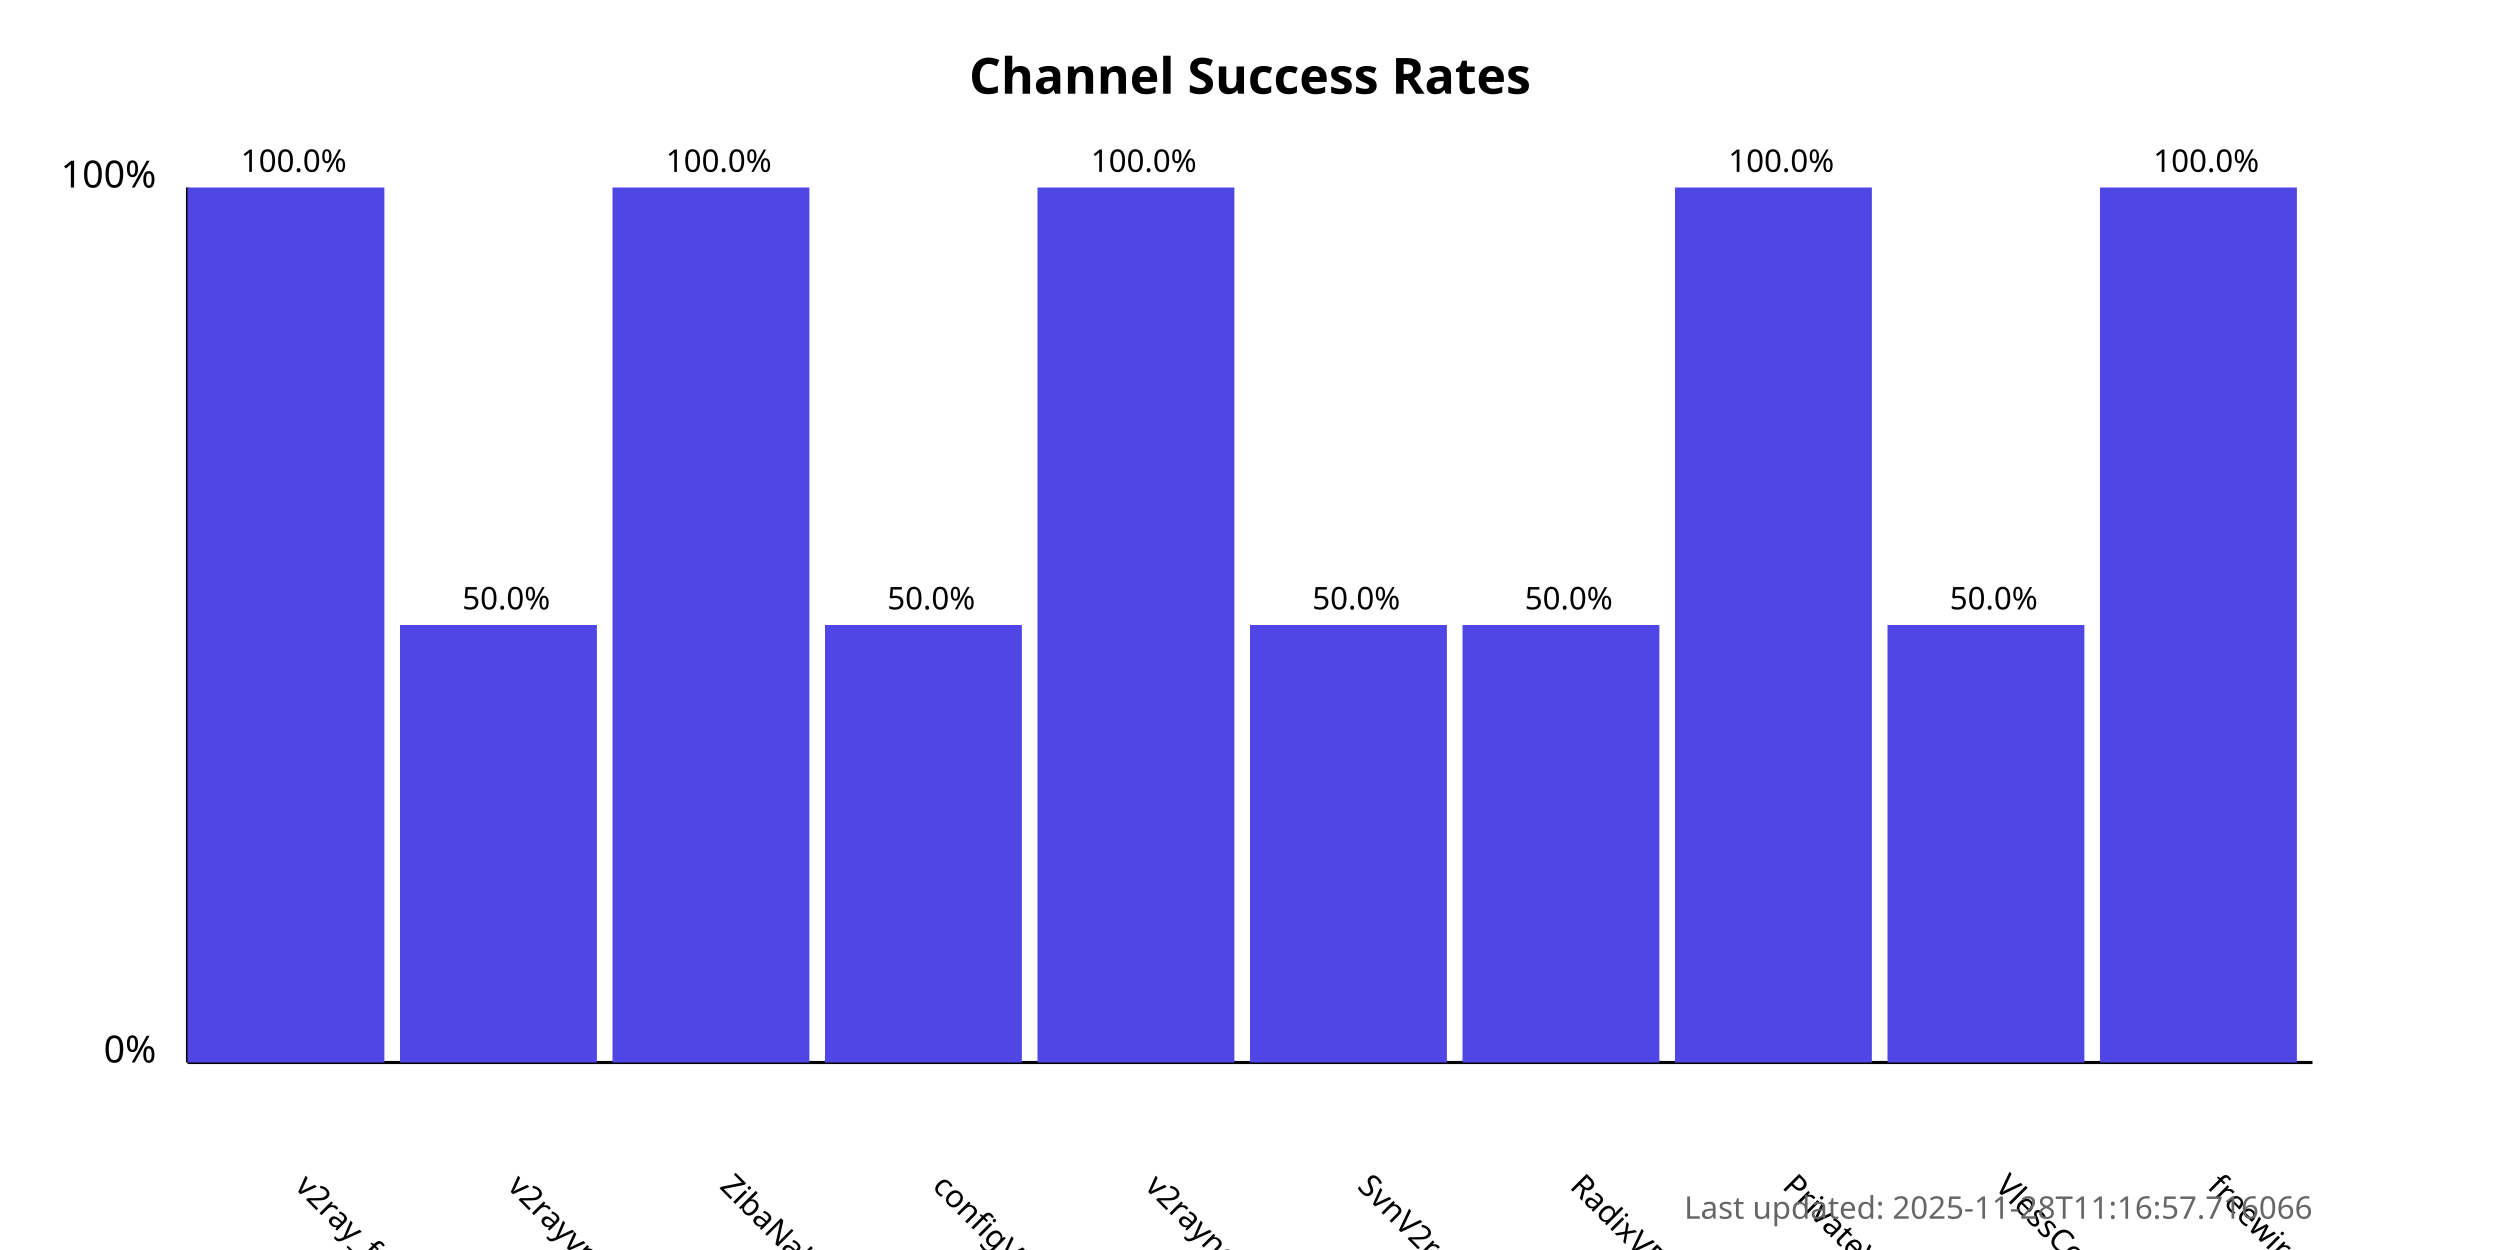
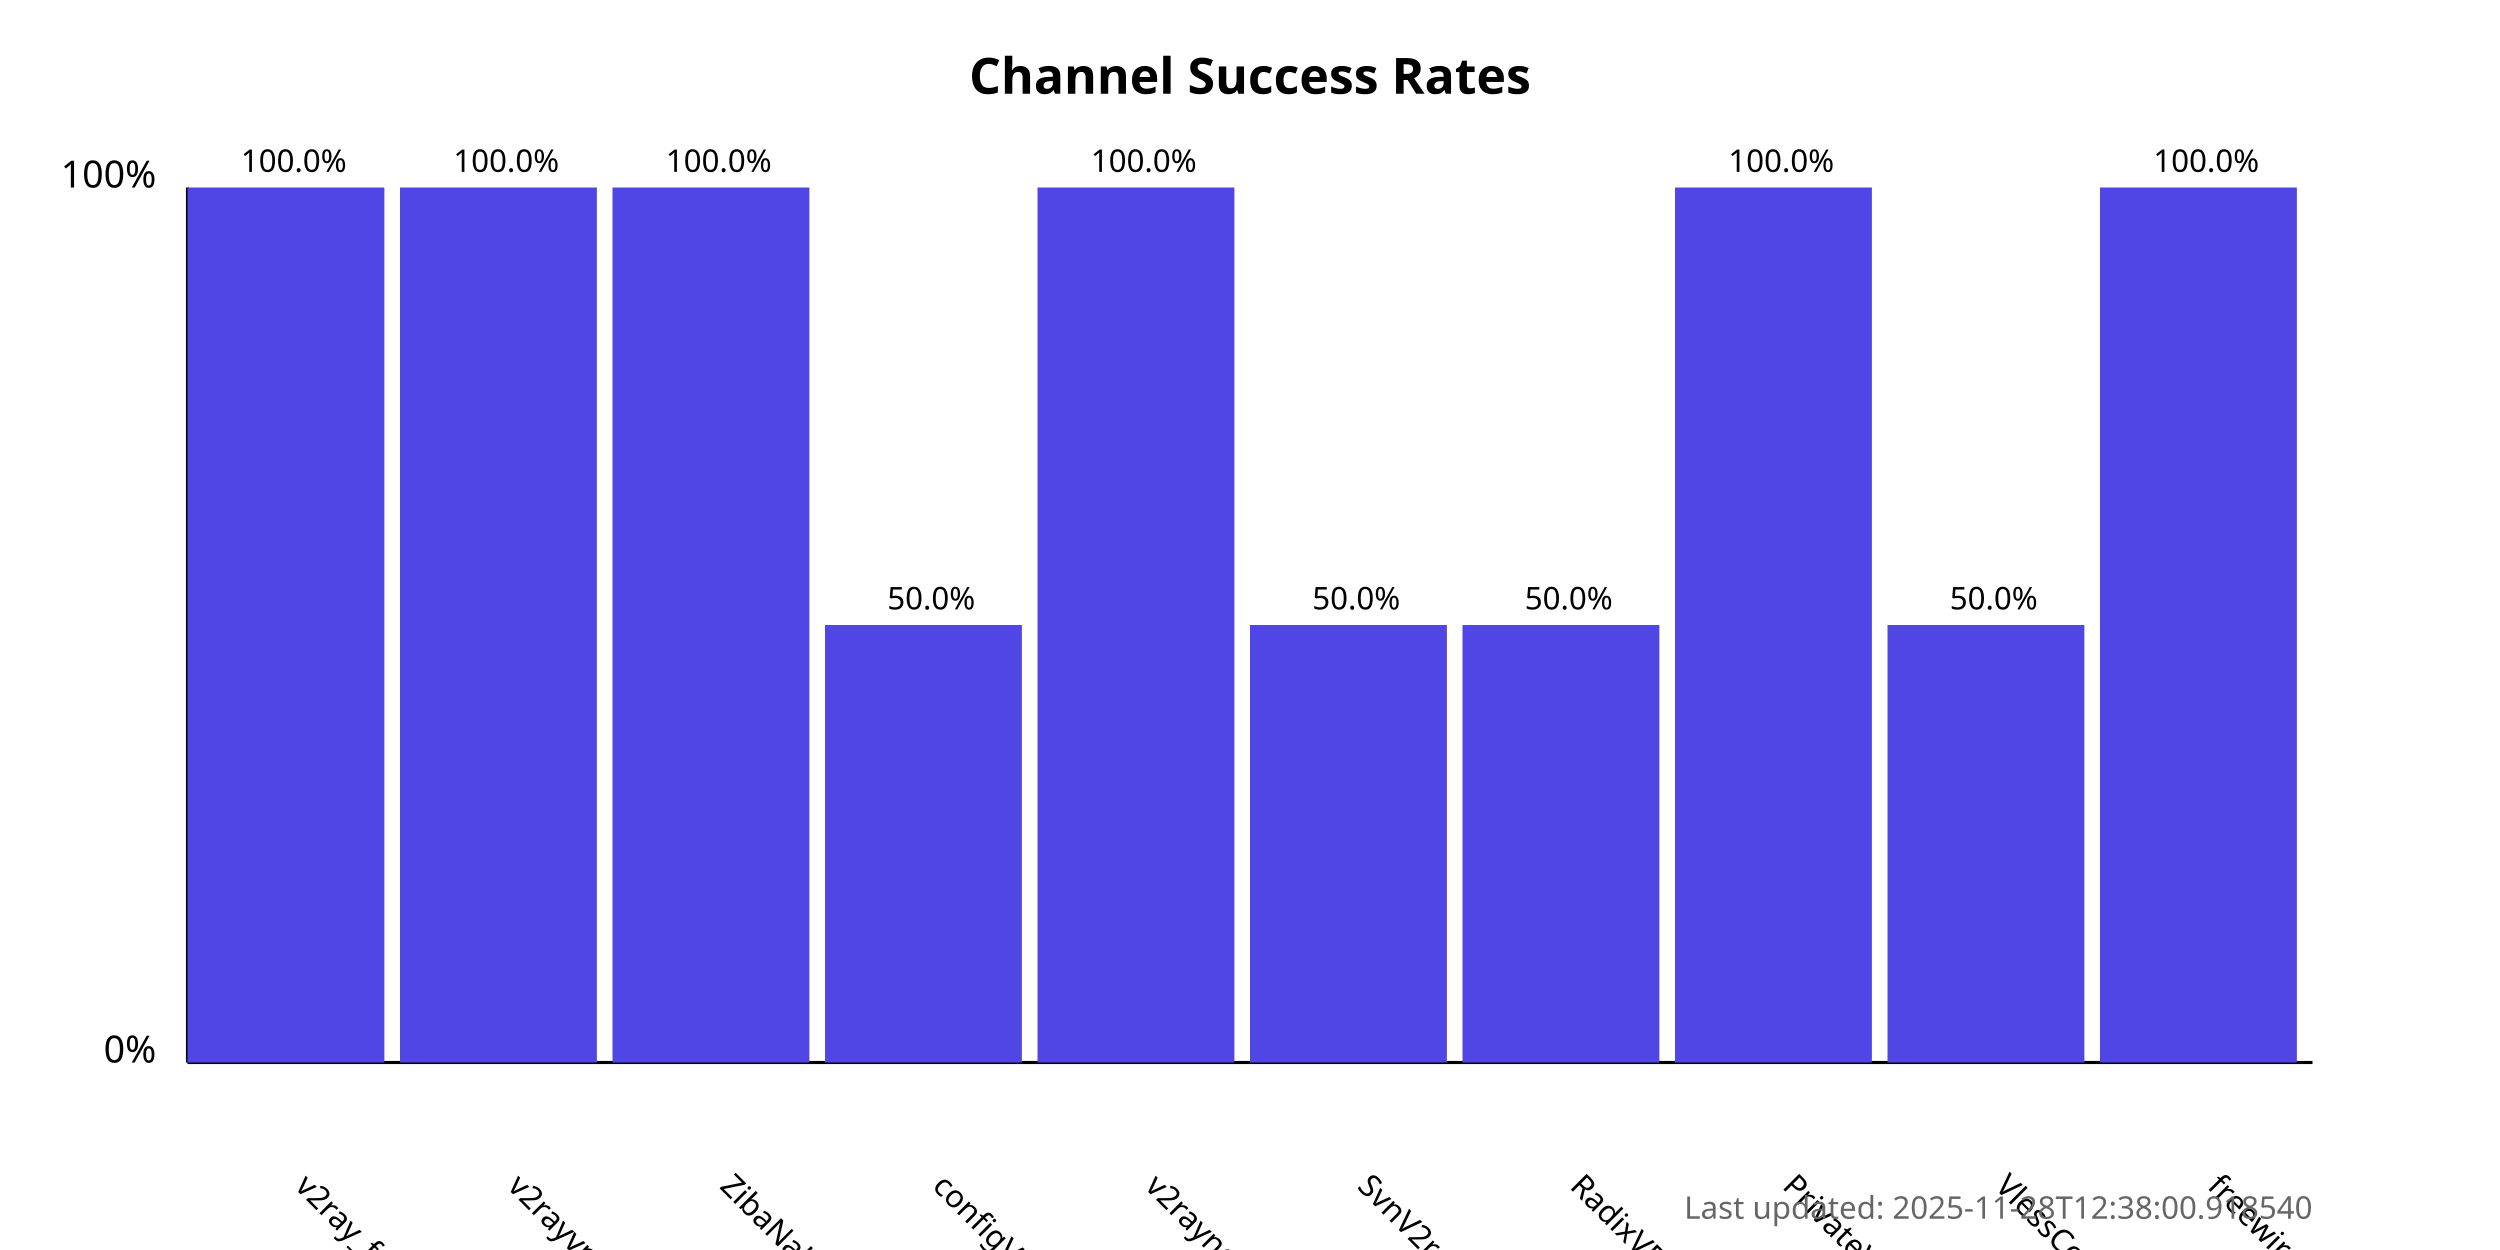
<svg xmlns="http://www.w3.org/2000/svg" width="800" height="400">
  <style>
            .chart-title { font: bold 16px sans-serif; }
            .axis-label { font: 12px sans-serif; }
            .tick-label { font: 10px sans-serif; }
            .bar { fill: #4f46e5; }
            .bar:hover { fill: #6366f1; }
            .timestamp { font: 10px sans-serif; fill: #666; }
        </style>
  <text x="400.0" y="30" text-anchor="middle" class="chart-title">
            Channel Success Rates
        </text>
  <line x1="60" y1="340" x2="60" y2="60" stroke="black" stroke-width="1" />
  <line x1="60" y1="340" x2="740" y2="340" stroke="black" stroke-width="1" />
  <text x="50" y="340" text-anchor="end" class="axis-label">0%</text>
  <text x="50" y="60" text-anchor="end" class="axis-label">100%</text>
  <g>
    <rect x="60" y="60.0" width="63.0" height="280.0" class="bar" />
    <text x="94.0" y="380" transform="rotate(45, 94.0, 380)" text-anchor="start" class="tick-label">
                v2ray_free_conf
            </text>
    <text x="94.0" y="55.0" text-anchor="middle" class="tick-label">
                100.0%
            </text>
  </g>
  <g>
-     <rect x="128.0" y="200.0" width="63.0" height="140.0" class="bar" />
+     <rect x="128.0" y="60.0" width="63.0" height="280.0" class="bar" />
    <text x="162.0" y="380" transform="rotate(45, 162.0, 380)" text-anchor="start" class="tick-label">
                v2rayvpno
            </text>
-     <text x="162.0" y="195.0" text-anchor="middle" class="tick-label">
-                 50.0%
+     <text x="162.0" y="55.0" text-anchor="middle" class="tick-label">
+                 100.0%
            </text>
  </g>
  <g>
    <rect x="196.0" y="60.0" width="63.0" height="280.0" class="bar" />
    <text x="230.0" y="380" transform="rotate(45, 230.0, 380)" text-anchor="start" class="tick-label">
                ZibaNabz
            </text>
    <text x="230.0" y="55.0" text-anchor="middle" class="tick-label">
                100.0%
            </text>
  </g>
  <g>
    <rect x="264.0" y="200.0" width="63.0" height="140.0" class="bar" />
    <text x="298.0" y="380" transform="rotate(45, 298.0, 380)" text-anchor="start" class="tick-label">
                configV2rayForFree
            </text>
    <text x="298.0" y="195.0" text-anchor="middle" class="tick-label">
                50.0%
            </text>
  </g>
  <g>
    <rect x="332.0" y="60.0" width="63.0" height="280.0" class="bar" />
    <text x="366.0" y="380" transform="rotate(45, 366.0, 380)" text-anchor="start" class="tick-label">
                v2rayngvpn
            </text>
    <text x="366.0" y="55.0" text-anchor="middle" class="tick-label">
                100.0%
            </text>
  </g>
  <g>
    <rect x="400.0" y="200.0" width="63.0" height="140.0" class="bar" />
    <text x="434.0" y="380" transform="rotate(45, 434.0, 380)" text-anchor="start" class="tick-label">
                SvnV2ray
            </text>
    <text x="434.0" y="195.0" text-anchor="middle" class="tick-label">
                50.0%
            </text>
  </g>
  <g>
    <rect x="468.0" y="200.0" width="63.0" height="140.0" class="bar" />
    <text x="502.0" y="380" transform="rotate(45, 502.0, 380)" text-anchor="start" class="tick-label">
                RadixVPN
            </text>
    <text x="502.0" y="195.0" text-anchor="middle" class="tick-label">
                50.0%
            </text>
  </g>
  <g>
    <rect x="536.0" y="60.0" width="63.0" height="280.0" class="bar" />
    <text x="570.0" y="380" transform="rotate(45, 570.0, 380)" text-anchor="start" class="tick-label">
                PrivateVPNs
            </text>
    <text x="570.0" y="55.0" text-anchor="middle" class="tick-label">
                100.0%
            </text>
  </g>
  <g>
    <rect x="604.0" y="200.0" width="63.0" height="140.0" class="bar" />
    <text x="638.0" y="380" transform="rotate(45, 638.0, 380)" text-anchor="start" class="tick-label">
                VlessConfig
            </text>
    <text x="638.0" y="195.0" text-anchor="middle" class="tick-label">
                50.0%
            </text>
  </g>
  <g>
    <rect x="672.0" y="60.0" width="63.0" height="280.0" class="bar" />
    <text x="706.0" y="380" transform="rotate(45, 706.0, 380)" text-anchor="start" class="tick-label">
                freewireguard
            </text>
    <text x="706.0" y="55.0" text-anchor="middle" class="tick-label">
                100.0%
            </text>
  </g>
  <text x="740" y="390" text-anchor="end" class="timestamp">
-             Last updated: 2025-11-28T11:16:57.716066
+             Last updated: 2025-11-28T12:38:00.918540
        </text>
</svg>
